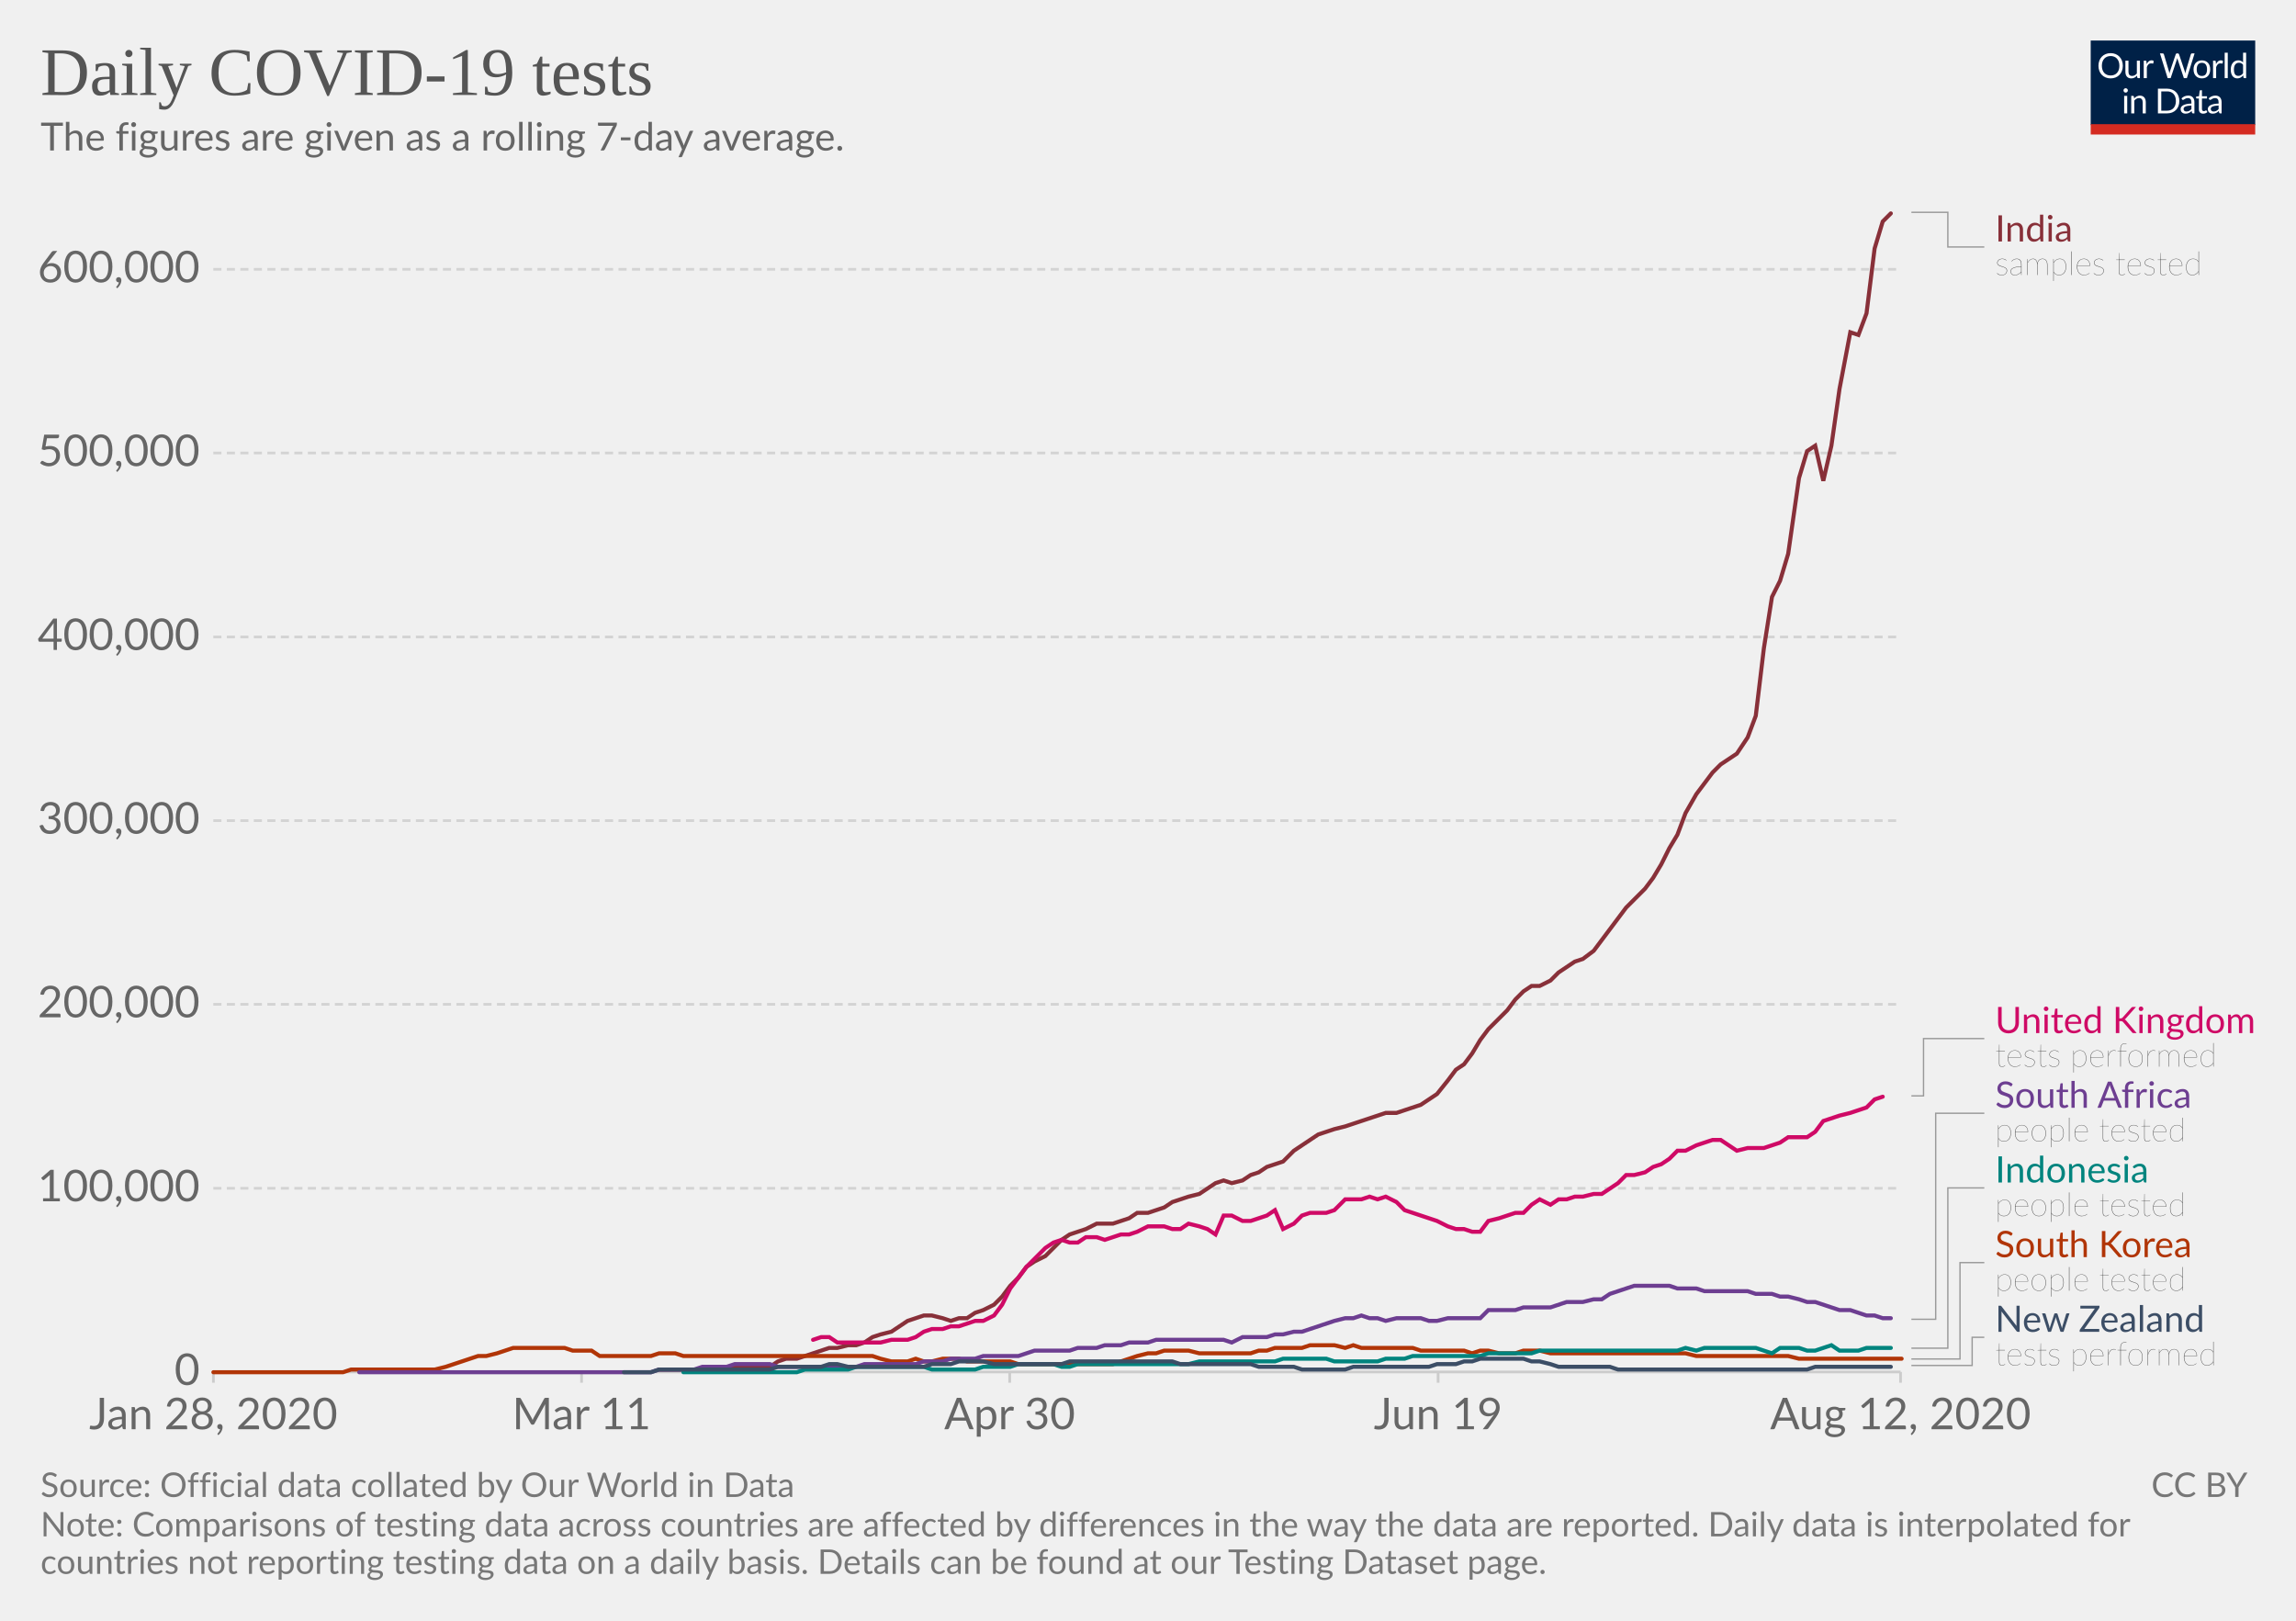
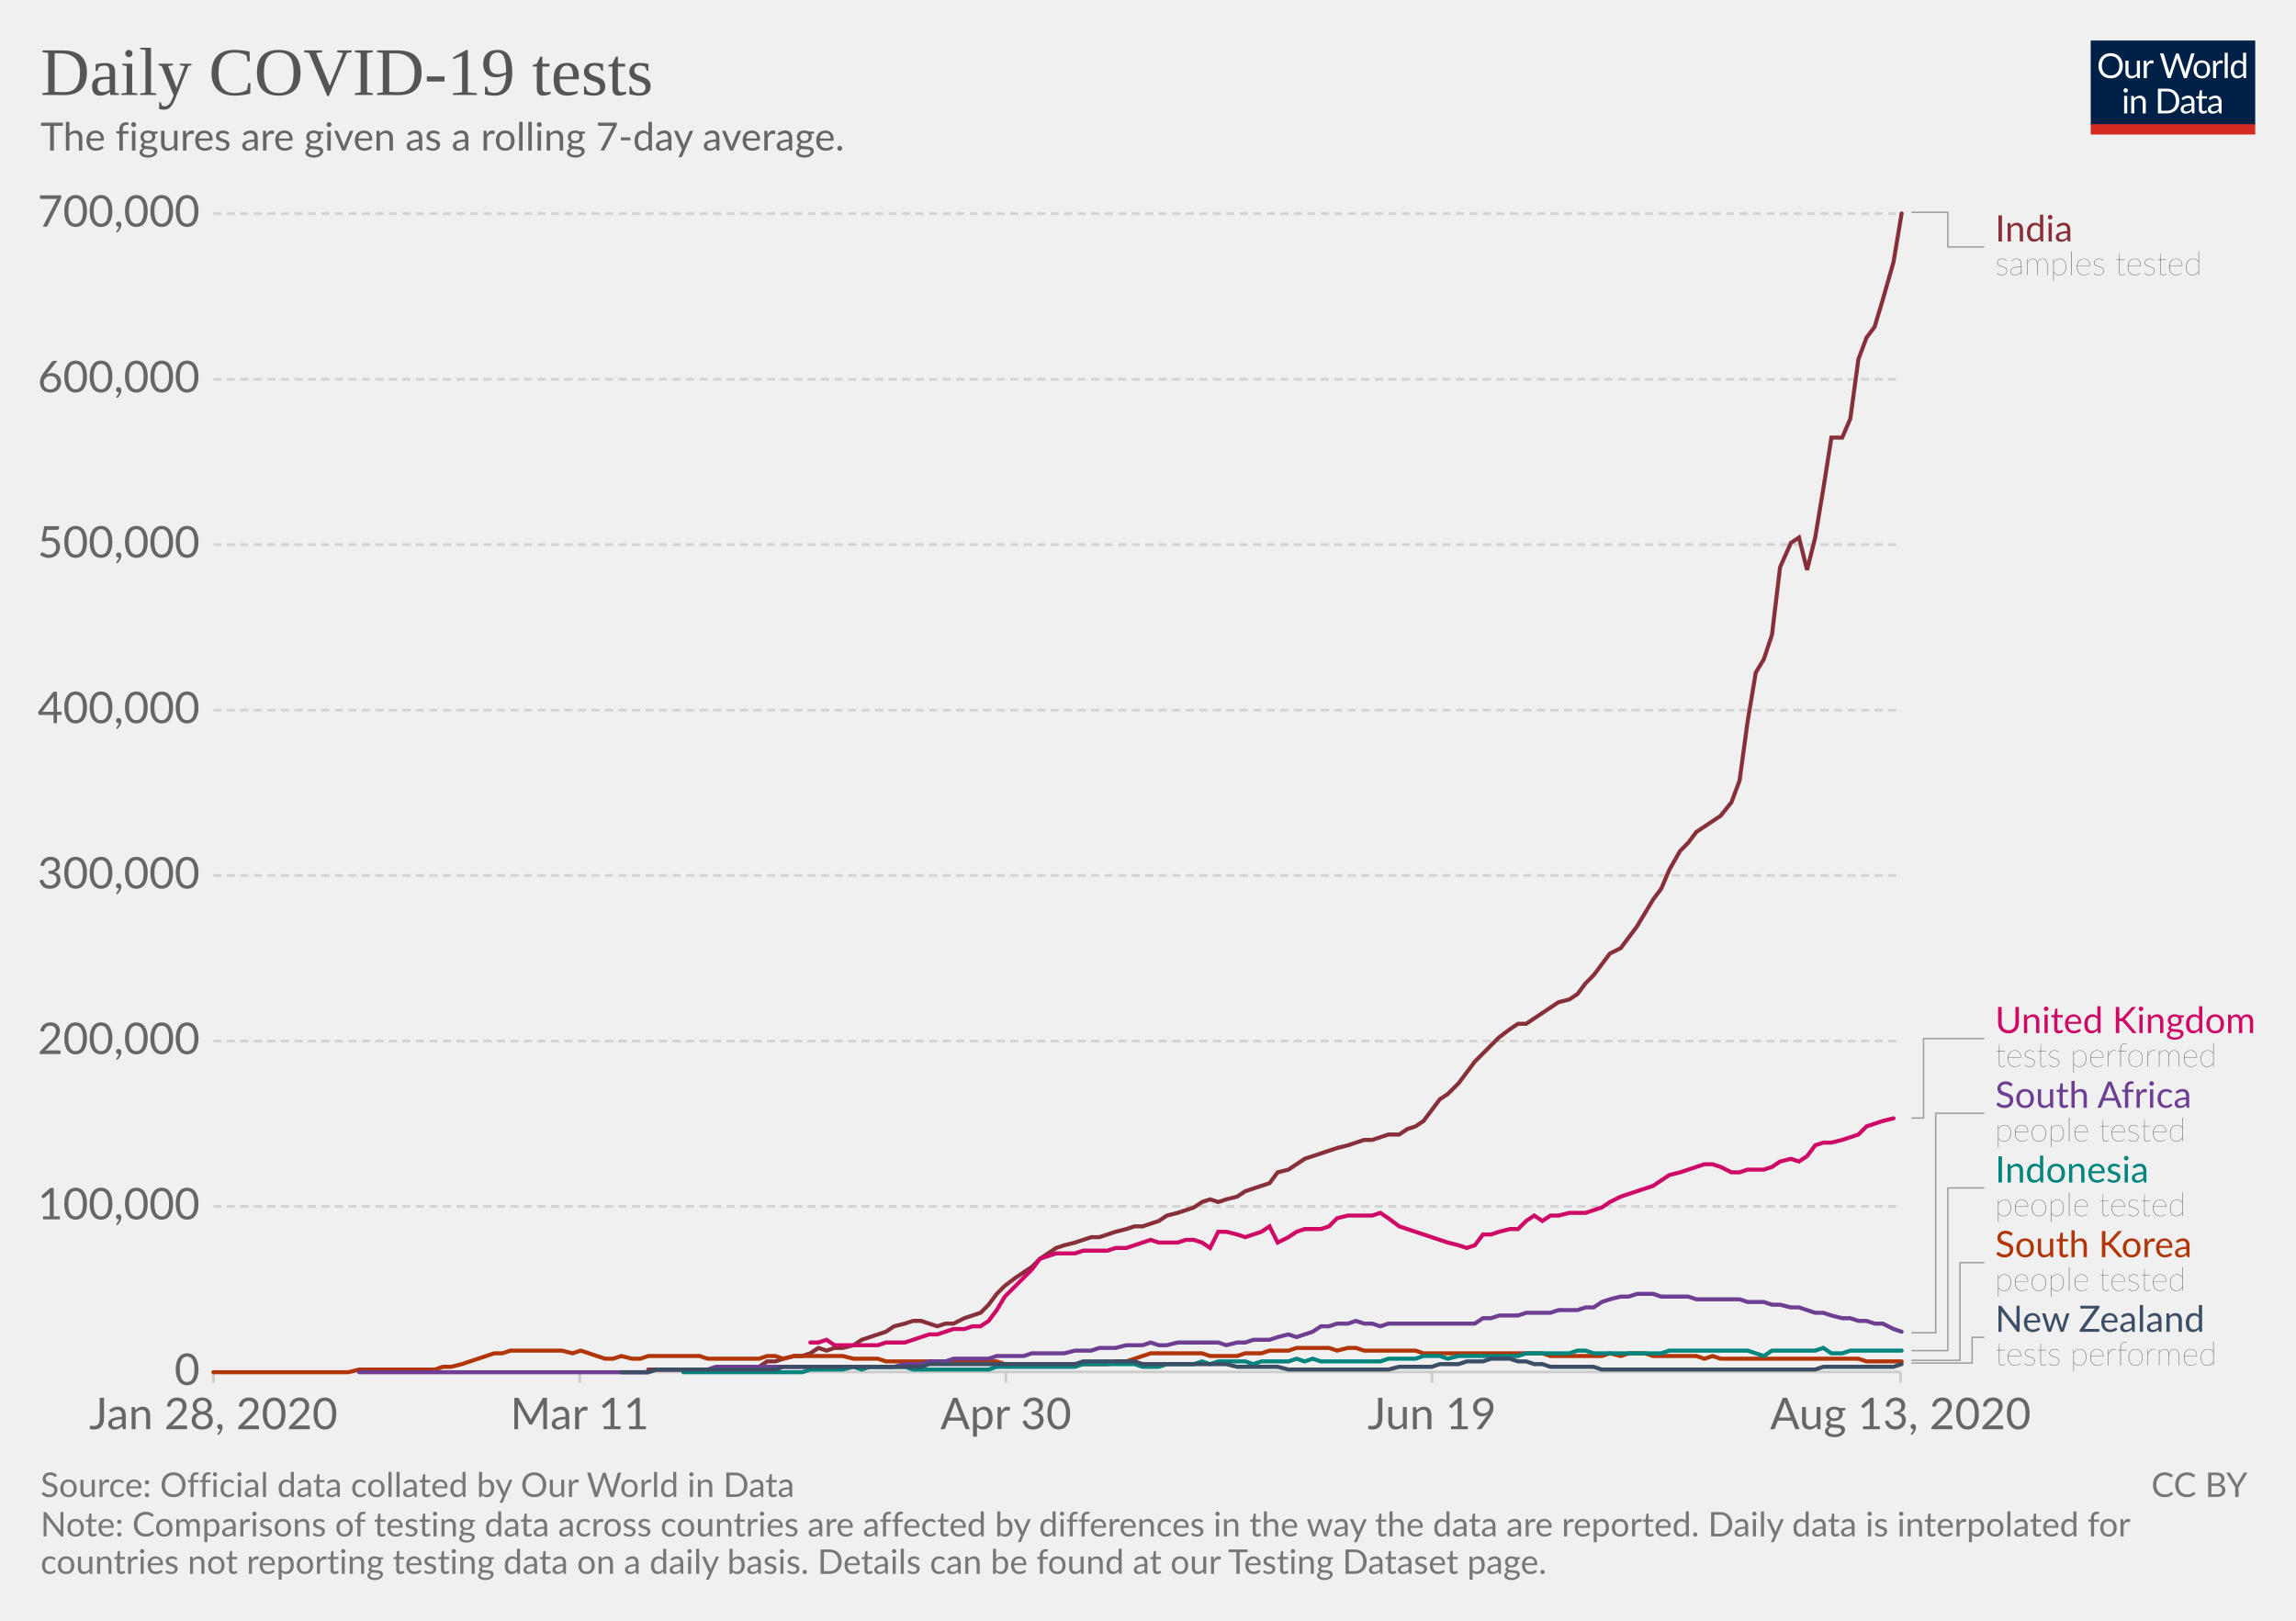
<svg xmlns="http://www.w3.org/2000/svg" version="1.1" style="background-color:#fff;-webkit-font-smoothing:antialiased" width="850" height="600" viewBox="0 0 850 600" font-family="Lato,'Helvetica Neue',Helvetica,Arial,sans-serif" font-size="18" text-rendering="optimizeLegibility">
  <g class="HeaderView">
    <g transform="matrix(.29 0 0 .29 774 15)">
      <svg width="210" height="120" viewBox="0 0 210 120" fill="none">
        <g clip-path="url(#clip0)">
          <path d="M0 0h210v107.89H0V0z" fill="#002147" />
          <path d="M40.98 32.25c0 2.36-.38 4.53-1.12 6.51a14.26 14.26 0 01-8.1 8.4c-1.9.78-4.02 1.17-6.34 1.17a16.6 16.6 0 01-6.33-1.17 14.31 14.31 0 01-8.08-8.4 18.29 18.29 0 01-1.12-6.51c0-2.36.38-4.53 1.12-6.5a14.32 14.32 0 018.07-8.44c1.92-.8 4.03-1.19 6.34-1.19 2.32 0 4.43.4 6.34 1.19 1.92.8 3.56 1.9 4.93 3.34a14.87 14.87 0 013.17 5.1 18.1 18.1 0 011.12 6.5zm-4.38 0c0-1.94-.26-3.68-.8-5.22a10.91 10.91 0 00-2.24-3.89 9.68 9.68 0 00-3.52-2.46 11.95 11.95 0 00-4.62-.86c-1.68 0-3.21.28-4.6.86a9.88 9.88 0 00-3.54 2.46 10.91 10.91 0 00-2.24 3.9c-.53 1.53-.8 3.27-.8 5.2 0 1.94.27 3.68.8 5.22a11.17 11.17 0 002.24 3.9 10.01 10.01 0 003.55 2.44c1.38.56 2.9.83 4.6.83 1.7 0 3.24-.27 4.61-.83a9.8 9.8 0 003.52-2.44 11.17 11.17 0 002.25-3.9c.53-1.54.8-3.28.8-5.21zm26.22-6.54V48H60.5c-.56 0-.9-.27-1.05-.81l-.31-2.4a12.45 12.45 0 01-3.26 2.6c-1.2.64-2.58.96-4.13.96-1.22 0-2.3-.2-3.24-.6a6.52 6.52 0 01-2.33-1.7 7.37 7.37 0 01-1.43-2.67c-.3-1.04-.46-2.2-.46-3.45V25.7h3.91v14.22c0 1.68.38 2.99 1.15 3.91.77.93 1.96 1.39 3.54 1.39 1.16 0 2.24-.27 3.23-.82a10.42 10.42 0 002.8-2.28V25.7h3.91zm8.61 4.47a9.94 9.94 0 012.6-3.56 5.64 5.64 0 013.76-1.3c.47 0 .92.05 1.34.15.44.1.83.27 1.17.49l-.3 2.92c-.09.37-.3.55-.66.55-.2 0-.5-.04-.9-.13a6.21 6.21 0 00-3.24.18c-.54.2-1.03.5-1.47.92-.42.4-.81.9-1.17 1.5-.33.58-.64 1.26-.92 2.02V48H67.7V25.71h2.25c.42 0 .72.08.88.25.16.16.27.44.33.83l.26 3.39zm61.16-13.7L122.75 48h-3.82l-7.99-24.05a21.95 21.95 0 01-.42-1.58 38.36 38.36 0 01-.44 1.58L102.05 48h-3.83L88.4 16.47h3.54c.38 0 .7.1.95.29.26.2.43.43.5.73l6.52 21.9c.1.4.2.83.28 1.28.1.46.2.94.29 1.46l.3-1.46c.12-.47.25-.9.38-1.27l7.41-21.91c.1-.25.26-.48.51-.69.27-.22.58-.33.95-.33h1.23c.38 0 .69.1.92.29.24.2.41.43.53.73l7.4 21.9a28.4 28.4 0 01.68 2.62 29.52 29.52 0 01.52-2.61l6.54-21.91c.07-.27.23-.5.48-.7.27-.21.58-.32.95-.32h3.32zm9.35 8.88c1.63 0 3.1.27 4.4.82a9.43 9.43 0 015.46 5.94c.5 1.4.74 2.98.74 4.73 0 1.76-.25 3.34-.74 4.75a9.43 9.43 0 01-5.46 5.92c-1.3.52-2.77.79-4.4.79-1.64 0-3.12-.27-4.44-.8a9.42 9.42 0 01-3.35-2.3c-.92-1-1.63-2.2-2.13-3.61-.49-1.41-.73-3-.73-4.75s.24-3.33.73-4.73c.5-1.43 1.2-2.64 2.13-3.63a9.4 9.4 0 013.35-2.31c1.32-.55 2.8-.82 4.44-.82zm0 19.89c2.2 0 3.84-.73 4.93-2.2 1.08-1.48 1.63-3.54 1.63-6.18 0-2.66-.55-4.72-1.63-6.2-1.09-1.49-2.73-2.23-4.93-2.23-1.12 0-2.09.2-2.93.57a5.7 5.7 0 00-2.06 1.65 7.5 7.5 0 00-1.24 2.67c-.26 1.04-.4 2.22-.4 3.54 0 2.64.55 4.7 1.64 6.18 1.1 1.47 2.76 2.2 4.99 2.2zm17.97-15.07a9.94 9.94 0 012.6-3.56 5.64 5.64 0 013.76-1.3c.47 0 .91.05 1.34.15.44.1.83.27 1.16.49l-.28 2.92c-.09.37-.31.55-.66.55-.2 0-.5-.04-.9-.13a6.2 6.2 0 00-3.24.18c-.54.2-1.03.5-1.47.92-.43.4-.82.9-1.17 1.5a13.1 13.1 0 00-.92 2.02V48h-3.94V25.71h2.24c.43 0 .72.08.88.25.17.16.28.44.33.83l.27 3.39zm15.04-14.59V48h-3.92V15.6h3.92zm19.55 15.43a6.22 6.22 0 00-2.38-2.05 6.7 6.7 0 00-2.86-.6c-2.07 0-3.66.75-4.77 2.23-1.12 1.48-1.68 3.6-1.68 6.33 0 1.46.13 2.7.38 3.74a7.29 7.29 0 001.1 2.56 4.35 4.35 0 001.78 1.45c.7.3 1.5.46 2.4.46 1.29 0 2.41-.3 3.36-.88a9.6 9.6 0 002.67-2.49V31.02zm3.91-15.43V48h-2.33c-.56 0-.9-.27-1.06-.81l-.35-2.71a12.13 12.13 0 01-3.25 2.77 8.28 8.28 0 01-4.23 1.06 7.31 7.31 0 01-6.14-2.9c-.73-.96-1.3-2.15-1.69-3.57a18.35 18.35 0 01.07-9.48 11.29 11.29 0 011.89-3.7 8.7 8.7 0 017.06-3.34 7.96 7.96 0 016.12 2.62V15.59h3.91zM46.61 70.71V93H42.7V70.71h3.91zm.84-7c0 .39-.08.75-.24 1.09a2.81 2.81 0 01-1.52 1.47 2.67 2.67 0 01-2.16 0 2.9 2.9 0 01-1.45-1.47 2.67 2.67 0 010-2.16c.15-.35.35-.65.6-.9.25-.27.53-.47.85-.62a2.67 2.67 0 012.16 0c.35.15.65.35.9.62.27.25.47.55.62.9.16.34.24.7.24 1.08zm7.97 10.24c.49-.54 1-1.04 1.54-1.48a9.85 9.85 0 013.66-1.84 8.96 8.96 0 015.43.35c.94.4 1.72.97 2.33 1.71a7.36 7.36 0 011.43 2.67c.32 1.04.49 2.19.49 3.45V93h-3.94V78.81c0-1.69-.4-3-1.17-3.92-.76-.93-1.93-1.4-3.5-1.4a6.6 6.6 0 00-3.25.83c-1 .56-1.92 1.31-2.77 2.27V93h-3.94V70.71h2.35c.56 0 .9.28 1.04.82l.3 2.42zm57.7 3.3c0 2.36-.37 4.5-1.11 6.44a14.3 14.3 0 01-3.17 4.98 14.1 14.1 0 01-4.93 3.2c-1.9.76-4.02 1.13-6.33 1.13H85.8V61.47h11.77c2.31 0 4.42.39 6.33 1.15a13.8 13.8 0 018.1 8.18 17.75 17.75 0 011.12 6.45zm-4.37 0c0-1.94-.26-3.67-.8-5.2a10.94 10.94 0 00-2.23-3.87 9.57 9.57 0 00-3.53-2.42 12.23 12.23 0 00-4.61-.83h-7.5v24.62h7.5c1.7 0 3.24-.28 4.61-.84a9.7 9.7 0 003.53-2.4 10.94 10.94 0 002.24-3.87c.53-1.53.8-3.26.8-5.2zm19.8 5.72c-1.8.06-3.34.2-4.62.44-1.26.22-2.3.51-3.1.88-.8.36-1.37.8-1.74 1.3-.35.5-.53 1.05-.53 1.67 0 .58.1 1.1.3 1.52a3 3 0 00.76 1.05c.34.27.73.46 1.17.6.45.11.94.17 1.45.17a7.28 7.28 0 003.5-.81 11.95 11.95 0 002.82-2.2v-4.62zm-12.65-9.11a12.73 12.73 0 013.98-2.66c1.43-.59 3-.88 4.73-.88 1.25 0 2.36.2 3.33.61a6.81 6.81 0 013.94 4.38c.33 1.04.5 2.19.5 3.43V93h-1.74a1.8 1.8 0 01-.88-.18c-.2-.13-.36-.38-.48-.74l-.44-2.12c-.59.55-1.16 1.03-1.72 1.46a9.48 9.48 0 01-3.74 1.7c-.69.15-1.46.23-2.3.23-.87 0-1.69-.12-2.45-.35a5.34 5.34 0 01-3.34-2.93 6.64 6.64 0 01-.49-2.64c0-.88.25-1.72.73-2.53a6.33 6.33 0 012.35-2.17c1.09-.63 2.5-1.15 4.25-1.54 1.75-.41 3.89-.65 6.42-.7v-1.75c0-1.73-.37-3.03-1.12-3.91-.75-.9-1.84-1.34-3.28-1.34-.97 0-1.78.12-2.44.37-.64.23-1.2.5-1.7.81l-1.23.82c-.33.23-.67.35-1 .35-.27 0-.5-.07-.69-.2a2.1 2.1 0 01-.48-.53l-.7-1.25zm27.67 19.5c-1.76 0-3.12-.5-4.07-1.48-.94-.98-1.41-2.4-1.41-4.25V74h-2.68a.9.9 0 01-.6-.2c-.16-.14-.24-.36-.24-.66v-1.56l3.65-.46.9-6.89a.9.9 0 01.29-.52.88.88 0 01.62-.22H142v7.67h6.44V74H142v13.38c0 .94.22 1.63.68 2.09.45.45 1.04.68 1.76.68a3.21 3.21 0 001.85-.53l.55-.35c.16-.12.3-.18.41-.18.2 0 .4.13.55.38l1.15 1.87a7.45 7.45 0 01-2.44 1.5c-.96.35-1.94.52-2.95.52zm19.68-10.4c-1.8.07-3.34.21-4.62.45-1.26.22-2.3.51-3.1.88-.8.36-1.37.8-1.74 1.3-.35.5-.53 1.05-.53 1.67 0 .58.1 1.1.3 1.52.18.42.44.77.76 1.05.34.27.73.46 1.17.6.45.11.94.17 1.45.17a7.3 7.3 0 003.5-.81 12.04 12.04 0 002.82-2.2v-4.62zm-12.65-9.1a12.72 12.72 0 013.99-2.66c1.42-.59 3-.88 4.72-.88 1.25 0 2.36.2 3.33.61a6.81 6.81 0 013.94 4.38c.33 1.04.5 2.19.5 3.43V93h-1.74a1.8 1.8 0 01-.88-.18c-.2-.13-.36-.38-.48-.74l-.44-2.12c-.59.55-1.16 1.03-1.72 1.46a9.48 9.48 0 01-3.74 1.7c-.69.15-1.46.23-2.3.23-.87 0-1.69-.12-2.45-.35a5.33 5.33 0 01-3.34-2.93 6.62 6.62 0 01-.49-2.64c0-.88.25-1.72.73-2.53a6.33 6.33 0 012.35-2.17c1.09-.63 2.5-1.15 4.25-1.54a31.2 31.2 0 016.42-.7v-1.75c0-1.73-.37-3.03-1.12-3.91-.75-.9-1.84-1.34-3.28-1.34-.97 0-1.78.12-2.44.37-.64.23-1.2.5-1.7.81-.46.3-.87.57-1.22.82-.34.23-.68.35-1.02.35-.26 0-.49-.07-.68-.2a1.88 1.88 0 01-.48-.53l-.7-1.25z" fill="#fff" />
          <path fill="#D42B21" d="M0 106.79h210V120H0z" />
        </g>
        <defs>
          <clipPath id="clip0">
            <path fill="#fff" d="M0 0h210v120H0z" />
          </clipPath>
        </defs>
      </svg>
    </g>
    <a href="https://ourworldindata.org/grapher/daily-covid-19-tests-smoothed-7-day" target="_blank" font-family="&quot;Playfair Display&quot;,Georgia,&quot;Times New Roman&quot;,serif">
      <text font-size="25.2" x="15" y="35.2" fill="#555">
        <tspan x="15" y="35.16">Daily COVID-19 tests</tspan>
      </text>
    </a>
    <text font-size="14.4" x="15" y="55.7" fill="#666">
      <tspan x="15" y="55.72">The figures are given as a rolling 7-day average.</tspan>
    </text>
  </g>
  <g class="LineChart">
    <defs>
      <clipPath id="a">
        <path d="M68.97 0h830v901h-830z" />
      </clipPath>
    </defs>
    <g class="AxisBoxView">
      <g class="HorizontalAxis">
-         <path stroke="#ccc" d="M79 507.9v4M215.3 507.9v4M373.8 507.9v4M532.4 507.9v4M703.6 507.9v4" />
+         <path stroke="#ccc" d="M79 507.9v4M214.6 507.9v4M372.4 507.9v4M530.1 507.9v4M703.6 507.9v4" />
        <text x="79" y="529.1" fill="#666" text-anchor="middle" font-size="16.2">Jan 28, 2020</text>
-         <text x="215.3" y="529.1" fill="#666" text-anchor="middle" font-size="16.2">Mar 11</text>
-         <text x="373.8" y="529.1" fill="#666" text-anchor="middle" font-size="16.2">Apr 30</text>
-         <text x="532.4" y="529.1" fill="#666" text-anchor="middle" font-size="16.2">Jun 19</text>
-         <text x="703.6" y="529.1" fill="#666" text-anchor="middle" font-size="16.2">Aug 12, 2020</text>
+         <text x="214.6" y="529.1" fill="#666" text-anchor="middle" font-size="16.2">Mar 11</text>
+         <text x="372.4" y="529.1" fill="#666" text-anchor="middle" font-size="16.2">Apr 30</text>
+         <text x="530.1" y="529.1" fill="#666" text-anchor="middle" font-size="16.2">Jun 19</text>
+         <text x="703.6" y="529.1" fill="#666" text-anchor="middle" font-size="16.2">Aug 13, 2020</text>
      </g>
      <g class="VerticalAxis" fill="#666" dominant-baseline="middle" text-anchor="end" font-size="16.2">
        <text x="73.97" y="507.9">0</text>
-         <text x="73.97" y="439.9">100,000</text>
-         <text x="73.97" y="371.8">200,000</text>
-         <text x="73.97" y="303.8">300,000</text>
-         <text x="73.97" y="235.8">400,000</text>
-         <text x="73.97" y="167.7">500,000</text>
-         <text x="73.97" y="99.7">600,000</text>
+         <text x="73.97" y="446.6">100,000</text>
+         <text x="73.97" y="385.4">200,000</text>
+         <text x="73.97" y="324.1">300,000</text>
+         <text x="73.97" y="262.9">400,000</text>
+         <text x="73.97" y="201.6">500,000</text>
+         <text x="73.97" y="140.4">600,000</text>
+         <text x="73.97" y="79.1">700,000</text>
      </g>
      <g class="AxisGridLines horizontalLines">
        <path stroke="#ccc" d="M78.97 507.9h624.64" />
-         <path stroke="#d3d3d3" stroke-dasharray="3,2" d="M78.97 439.9h624.64M78.97 371.8h624.64M78.97 303.8h624.64M78.97 235.8h624.64M78.97 167.7h624.64M78.97 99.7h624.64" />
+         <path stroke="#d3d3d3" stroke-dasharray="3,2" d="M78.97 446.6h624.64M78.97 385.4h624.64M78.97 324.1h624.64M78.97 262.9h624.64M78.97 201.6h624.64M78.97 140.4h624.64M78.97 79.1h624.64" />
      </g>
    </g>
    <g clip-path="url(#a)">
      <g class="HeightedLegend" cursor="pointer">
        <g class="legendMark">
          <g class="indicator">
            <path d="M707.61 78.6h13.5v12.83h13.5" stroke="#999" stroke-width=".5" fill="none" />
          </g>
          <text font-size="13.5" x="738.6" y="89.4" fill="#883039">
            <tspan x="738.61" y="89.4">India</tspan>
          </text>
          <text font-size="12.15" x="738.6" y="101.8" fill="#333" class="textAnnotation" font-weight="lighter">
            <tspan x="738.61" y="101.82">samples tested</tspan>
          </text>
        </g>
        <g class="legendMark">
          <g class="indicator">
-             <path d="M707.61 405.7h4.5v-21.22h22.5" stroke="#999" stroke-width=".5" fill="none" />
+             <path d="M707.61 413.9h4.5v-29.42h22.5" stroke="#999" stroke-width=".5" fill="none" />
          </g>
          <text font-size="13.5" x="738.6" y="382.5" fill="#CF0A66">
            <tspan x="738.61" y="382.45">United Kingdom</tspan>
          </text>
          <text font-size="12.15" x="738.6" y="394.9" fill="#333" class="textAnnotation" font-weight="lighter">
            <tspan x="738.61" y="394.87">tests performed</tspan>
          </text>
        </g>
        <g class="legendMark">
          <g class="indicator">
-             <path d="M707.61 488.4h9v-76.27h18" stroke="#999" stroke-width=".5" fill="none" />
+             <path d="M707.61 493.4h9v-81.27h18" stroke="#999" stroke-width=".5" fill="none" />
          </g>
          <text font-size="13.5" x="738.6" y="410.1" fill="#6D3E91">
            <tspan x="738.61" y="410.1">South Africa</tspan>
          </text>
          <text font-size="12.15" x="738.6" y="422.5" fill="#333" class="textAnnotation" font-weight="lighter">
            <tspan x="738.61" y="422.52">people tested</tspan>
          </text>
        </g>
        <g class="legendMark">
          <g class="indicator">
-             <path d="M707.61 499.1h13.5v-59.33h13.5" stroke="#999" stroke-width=".5" fill="none" />
+             <path d="M707.61 500h13.5v-60.22h13.5" stroke="#999" stroke-width=".5" fill="none" />
          </g>
          <text font-size="13.5" x="738.6" y="437.8" fill="#00847E">
            <tspan x="738.61" y="437.75">Indonesia</tspan>
          </text>
          <text font-size="12.15" x="738.6" y="450.2" fill="#333" class="textAnnotation" font-weight="lighter">
            <tspan x="738.61" y="450.17">people tested</tspan>
          </text>
        </g>
        <g class="legendMark">
          <g class="indicator">
-             <path d="M707.61 503.1h18v-35.68h9" stroke="#999" stroke-width=".5" fill="none" />
+             <path d="M707.61 503.6h18v-36.17h9" stroke="#999" stroke-width=".5" fill="none" />
          </g>
          <text font-size="13.5" x="738.6" y="465.4" fill="#B13507">
            <tspan x="738.61" y="465.4">South Korea</tspan>
          </text>
          <text font-size="12.15" x="738.6" y="477.8" fill="#333" class="textAnnotation" font-weight="lighter">
            <tspan x="738.61" y="477.82">people tested</tspan>
          </text>
        </g>
        <g class="legendMark">
          <g class="indicator">
-             <path d="M707.61 505.5h22.5v-10.43h4.5" stroke="#999" stroke-width=".5" fill="none" />
+             <path d="M707.61 504.6h22.5v-9.52h4.5" stroke="#999" stroke-width=".5" fill="none" />
          </g>
-           <text font-size="13.5" x="738.6" y="493" fill="#3C4E66">
+           <text font-size="13.5" x="738.6" y="493.1" fill="#3C4E66">
            <tspan x="738.61" y="493.05">New Zealand</tspan>
          </text>
          <text font-size="12.15" x="738.6" y="505.5" fill="#333" class="textAnnotation" font-weight="lighter">
            <tspan x="738.61" y="505.47">tests performed</tspan>
          </text>
        </g>
      </g>
      <g class="Lines">
        <g class="key-India_0">
-           <path stroke="#883039" stroke-linecap="round" d="M244 507h22l3-1h16l3-2 3-1h4l3-1 3-1 3-1 3-1h3l4-1h3l3-1 3-2 3-1 4-1 3-2 3-2 3-1 3-1h3l4 1 3 1 3-1h3l3-2 3-1 4-2 3-3 3-4 3-3 3-4 3-2 4-2 3-3 3-3 3-2 3-1 3-1 4-2h6l3-1 3-1 3-2h4l3-1 3-1 3-2 3-1 3-1 4-1 3-2 3-2 3-1 3 1 4-1 3-2 3-1 3-2 3-1 3-1 4-4 3-2 3-2 3-2 3-1 3-1 4-1 3-1 3-1 3-1 3-1 3-1h4l3-1 3-1 3-1 3-2 3-2 4-5 3-4 3-2 3-4 3-5 3-4 4-4 3-3 3-4 3-3 3-2h3l4-2 3-3 3-2 3-2 3-1 4-3 3-4 3-4 3-4 3-4 3-3 4-4 3-4 3-5 3-6 3-5 3-8 4-7 3-4 3-4 3-3 3-2 3-2 4-6 3-8 3-25 3-19 3-6 3-10 4-28 3-10 3-2 3 13 3-13 3-21 4-21 3 1 3-8 3-24 3-10 3-3" fill="none" stroke-width="1.5" />
+           <path stroke="#883039" stroke-linecap="round" d="M240 507h25l3-1h13l3-2h3l3-1 4-1h3l3-1 3-2 3 1 3-1h3l4-1 3-2 3-1 3-1 3-1 3-2 4-1 3-1h3l3 1 3 1 3-1h3l4-2 3-1 3-1 3-3 3-4 3-3 4-3 3-2 3-2 3-3 3-2 3-2 3-1 4-1 3-1 3-1h3l3-1 3-1 4-1 3-1h3l3-1 3-1 3-2 4-1 3-1 3-1 3-2 3-1 3 1 3-1 4-1 3-2 3-1 3-1 3-1 3-4 4-1 3-2 3-2 3-1 3-1 3-1 3-1 4-1 3-1 3-1h3l3-1 3-1h4l3-2 3-1 3-2 3-4 3-4 3-2 4-4 3-4 3-4 3-3 3-3 3-3 4-3 3-2h3l3-2 3-2 3-2 3-2 4-1 3-2 3-4 3-3 3-4 3-4 4-2 3-4 3-4 3-5 3-5 3-4 3-7 4-7 3-3 3-4 3-2 3-2 3-2 4-5 3-8 3-22 3-18 3-5 3-9 3-25 4-9 3-2 3 12 3-12 3-18 3-19h4l3-7 3-22 3-8 3-4 3-10 4-14 3-18" fill="none" stroke-width="1.5" />
        </g>
        <g class="key-United-Kingdom_0">
-           <path stroke="#CF0A66" stroke-linecap="round" d="M301 496l3-1h3l3 2h16l4-1h6l3-1 3-2 3-1h4l3-1h3l3-1 3-1h3l4-2 3-4 3-6 3-4 3-4 3-3 4-4 3-2 3-1 3 1h3l3-2h4l3 1 3-1 3-1h3l3-1 4-2h6l3 1h3l3-2 4 1 3 1 3 2 3-7h3l4 2h3l3-1 3-1 3-2 3 7 4-2 3-3 3-1h6l3-1 4-4h6l3-1 3 1 3-1 4 2 3 3 3 1 3 1 3 1 3 1 4 2 3 1h3l3 1h3l3-4 4-1 3-1 3-1h3l3-3 3-2 4 2 3-2h3l3-1h3l4-1h3l3-2 3-2 3-3h3l4-1 3-2 3-1 3-2 3-3h3l4-2 3-1 3-1h3l3 2 3 2 4-1h6l3-1 3-1 3-2h7l3-2 3-4 3-1 3-1 4-1 3-1 3-1 3-3 3-1" fill="none" stroke-width="1.5" />
+           <path stroke="#CF0A66" stroke-linecap="round" d="M300 497h3l3-1 3 2h16l3-1h7l3-1 3-1 3-1h3l3-1 3-1h4l3-1h3l3-2 3-4 3-5 4-4 3-3 3-3 3-4 3-1 3-1h7l3-1h9l3-1h4l3-1 3-1 3-1 3 1h7l3-1h3l3 1 3 2 3-6h3l4 1 3 1 3-1 3-1 3-2 3 6 4-2 3-2 3-1h6l3-1 3-3 4-1h9l3-1 3 2 4 3 3 1 3 1 3 1 3 1 3 1 3 1 4 1 3 1 3-1 3-4h3l3-1 4-1h3l3-3 3-2 3 2 3-2h3l4-1h6l3-1 3-1 3-2 4-2 3-1 3-1 3-1 3-1 3-2 3-2 4-1 3-1 3-1 3-1h3l3 1 4 2h3l3-1h6l3-1 3-2 4-1 3 1 3-2 3-4 3-1h3l4-1 3-1 3-1 3-3 3-1 3-1 4-1" fill="none" stroke-width="1.5" />
        </g>
        <g class="key-South-Korea_0">
-           <path stroke="#B13507" stroke-linecap="round" d="M79 508h48l3-1h31l4-1 3-1 3-1 3-1 3-1h3l4-1 3-1 3-1h19l3 1h7l3 2h19l3-1h6l3 1h70l3 1 4 1h6l3-1 3 1h3l4-1h6l3 1h16l3 1h35l3-1 3-1 3-1 4-1h3l3-1h9l4 1h19l3-1h3l3-1h10l3-1h9l4 1 3-1 3 1h19l3 1h16l3 1 3-1h3l4 1h6l3-1h6l4 1h50l4 1h34l4 1h38" fill="none" stroke-width="1.5" />
+           <path stroke="#B13507" stroke-linecap="round" d="M79 508h50l4-1h28l3-1h3l4-1 3-1 3-1 3-1 3-1h3l3-1h19l4 1 3-1 3 1 3 1 3 1h3l3-1 4 1h3l3-1h19l3 1h19l3-1h3l3 1 4-1h18l4 1h9l3 1h41l3 1h38l3-1h4l3-1 3-1 3-1h19l3 1h10l3-1h6l3-1h7l3-1h12l3 1 4-1h3l3 1h19l3 1h44l3 1h19l3-1 4 1 3-1h6l3 1h16l3 1 3-1 3 1h51l3 1h13" fill="none" stroke-width="1.5" />
        </g>
        <g class="key-South-Africa_0">
-           <path stroke="#6D3E91" stroke-linecap="round" d="M133 508h108l3-1h13l3-1h9l3-1h13l3 1h29l3-1h19l3-1h7l3-1h9l3-1h13l3-1 3-1h13l3-1h7l3-1h6l3-1h7l3-1h25l3 1 4-2h9l3-1h3l4-1h3l3-1 3-1 3-1 3-1 4-1h3l3-1 3 1h3l3 1 4-1h9l3 1h3l4-1h12l3-3h10l3-1h10l3-1 3-1h6l4-1h3l3-2 3-1 3-1 3-1h13l3 1h7l3 1h16l3 1h6l3 1h3l4 1 3 1h3l3 1 3 1 3 1h4l3 1 3 1h3l3 1h3" fill="none" stroke-width="1.5" />
+           <path stroke="#6D3E91" stroke-linecap="round" d="M133 508h107l3-1h19l3-1h66l4-1h6l3-1h6l3-1h13l3-1h10l3-1h12l4-1h6l3-1h6l4-1h6l3-1 3 1h3l4-1h15l3 1 4-1h3l3-1h6l3-1 4-1 3 1 3-1 3-1 3-2h3l3-1h4l3-1 3 1h3l3 1 3-1h32l3-2h3l3-1h7l3-1h9l3-1h7l3-1h3l3-2 3-1 4-1h3l3-1h6l3 1h10l3 1h16l3 1h6l3 1h3l4 1h3l3 1 3 1h3l3 1 4 1h3l3 1h3l3 1h3l4 2 3 1" fill="none" stroke-width="1.5" />
        </g>
        <g class="key-Indonesia_0">
-           <path stroke="#00847E" stroke-linecap="round" d="M253 508h42l3-1h16l3-1h25l3 1h16l3-1h10l3-1h13l3 1h3l3-1h41l4-1h28l3-1h16l3 1h16l3-1h7l3-1h25l3-1h16l3-1h51l3-1 4 1 3-1h19l3 1 3 1 3-2h7l3 1h3l3-1 3-1 3 2h7l3-1h9" fill="none" stroke-width="1.5" />
+           <path stroke="#00847E" stroke-linecap="round" d="M253 508h44l3-1h12l4-1 3 1 3-1h13l3 1h28l3-1h29l3-1h19l3 1h6l3-1h10l3-1 3 1 3-1h10l3 1 3-1h10l3-1 3 1 3-1 3 1h22l3-1h10l3-1h6l3 1 4-1h22l3-1h16l3-1h3l3 1h25l3-1h29l3 1 3 1 3-2h16l3-1 3 2h4l3-1h19" fill="none" stroke-width="1.5" />
        </g>
        <g class="key-New-Zealand_0">
-           <path stroke="#3C4E66" stroke-linecap="round" d="M231 508h10l3-1h41l3-1h16l3-1h3l4 1h28l3-1h7l3-1h9l4 1h25l3-1h38l3 1h26l3 1h13l3 1h16l3-1h28l3-1h7l3-1h3l3-1h16l3 1h3l4 1 3 1h19l3 1h70l3-1h28" fill="none" stroke-width="1.5" />
+           <path stroke="#3C4E66" stroke-linecap="round" d="M230 508h10l3-1h44l3-1h51l3-1h54l3-1h19l3 1h31l4 1h15l4 1h37l4-1h12l3-1h7l3-1h6l3-1h7l3 1h3l3 1h3l3 1h16l3 1h79l3-1h26l3-1" fill="none" stroke-width="1.5" />
        </g>
      </g>
    </g>
  </g>
  <g class="SourcesFooter" fill="#777">
    <g class="clickable" fill="#777">
      <text font-size="12.6" x="15" y="554.2">
        <tspan x="15" y="554.18">Source: Official data collated by Our World in Data</tspan>
      </text>
    </g>
    <text font-size="12.6" x="15" y="568.8">
      <tspan x="15" y="568.78">Note: Comparisons of testing data across countries are affected by differences in the way the data are reported. Daily data is interpolated for</tspan>
      <tspan x="15" y="582.64">countries not reporting testing data on a daily basis. Details can be found at our Testing Dataset page.</tspan>
    </text>
    <text font-size="12.6" x="796.4" y="554.2">
      <tspan x="796.44" y="554.18">
        <a class="cclogo" href="http://creativecommons.org/licenses/by/4.0/deed.en_US" target="_blank" fill="#777">CC BY</a>
      </tspan>
    </text>
  </g>
</svg>
